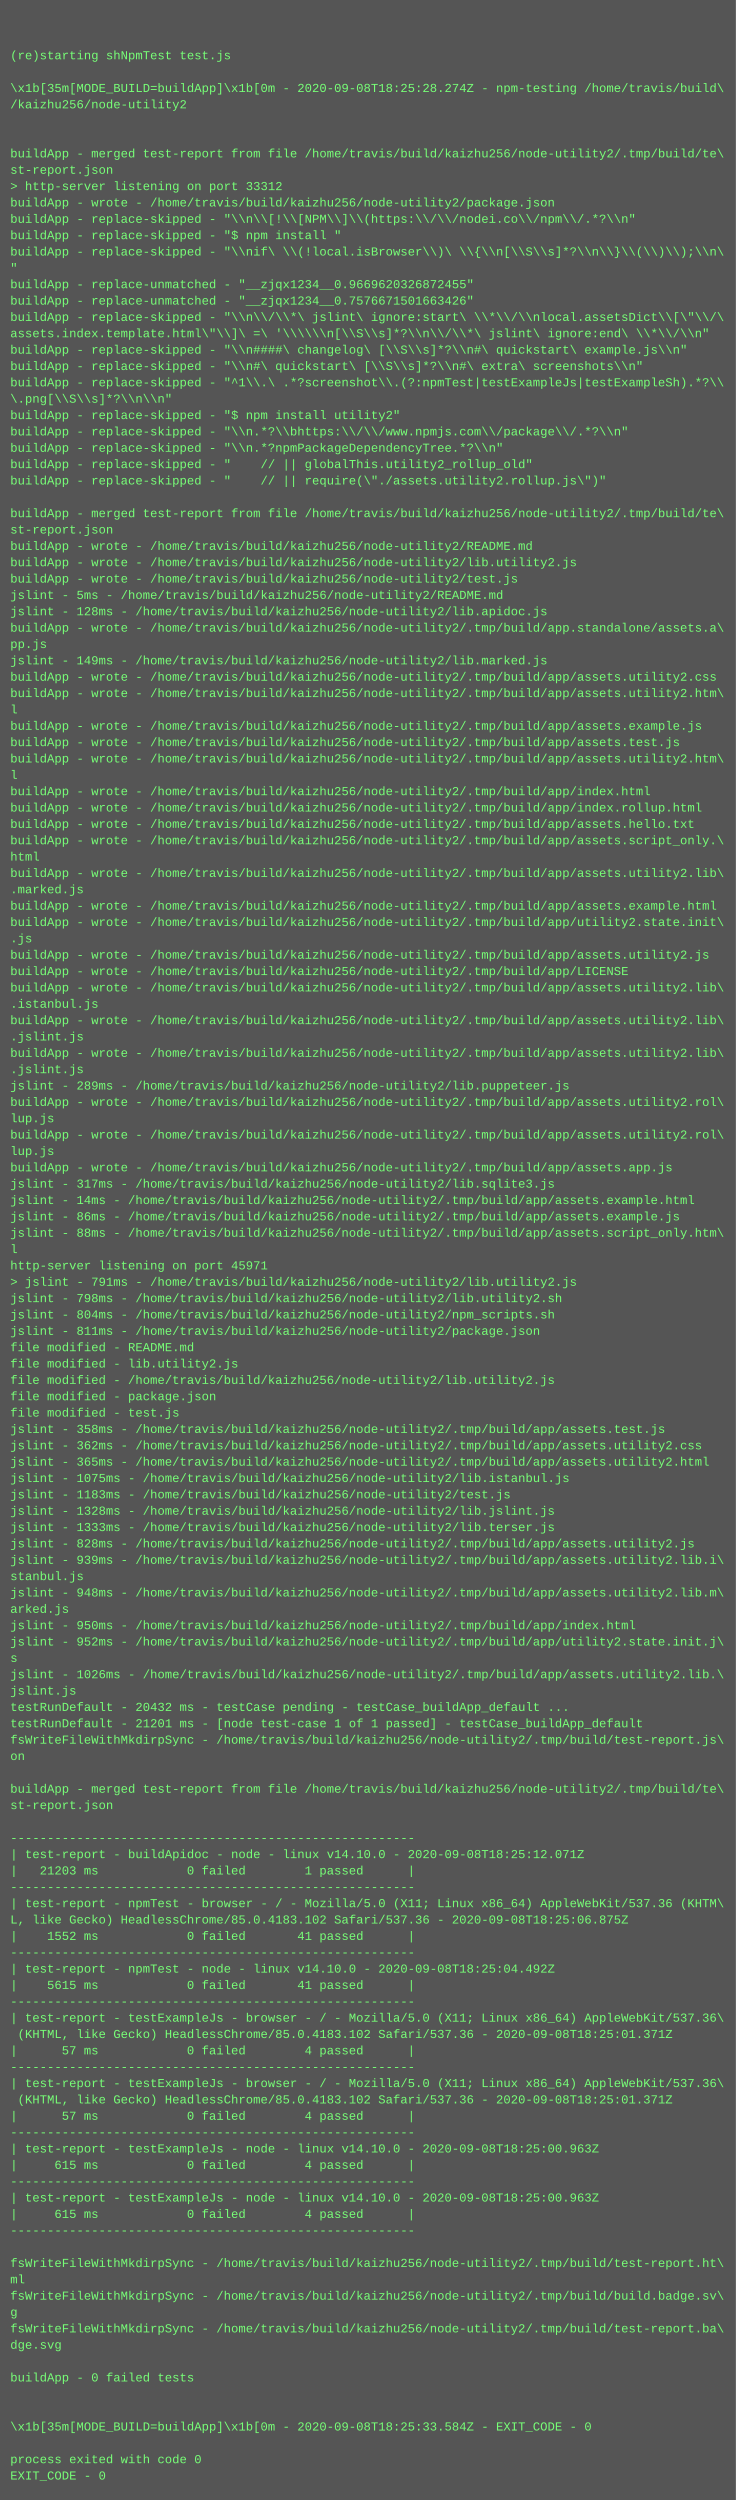
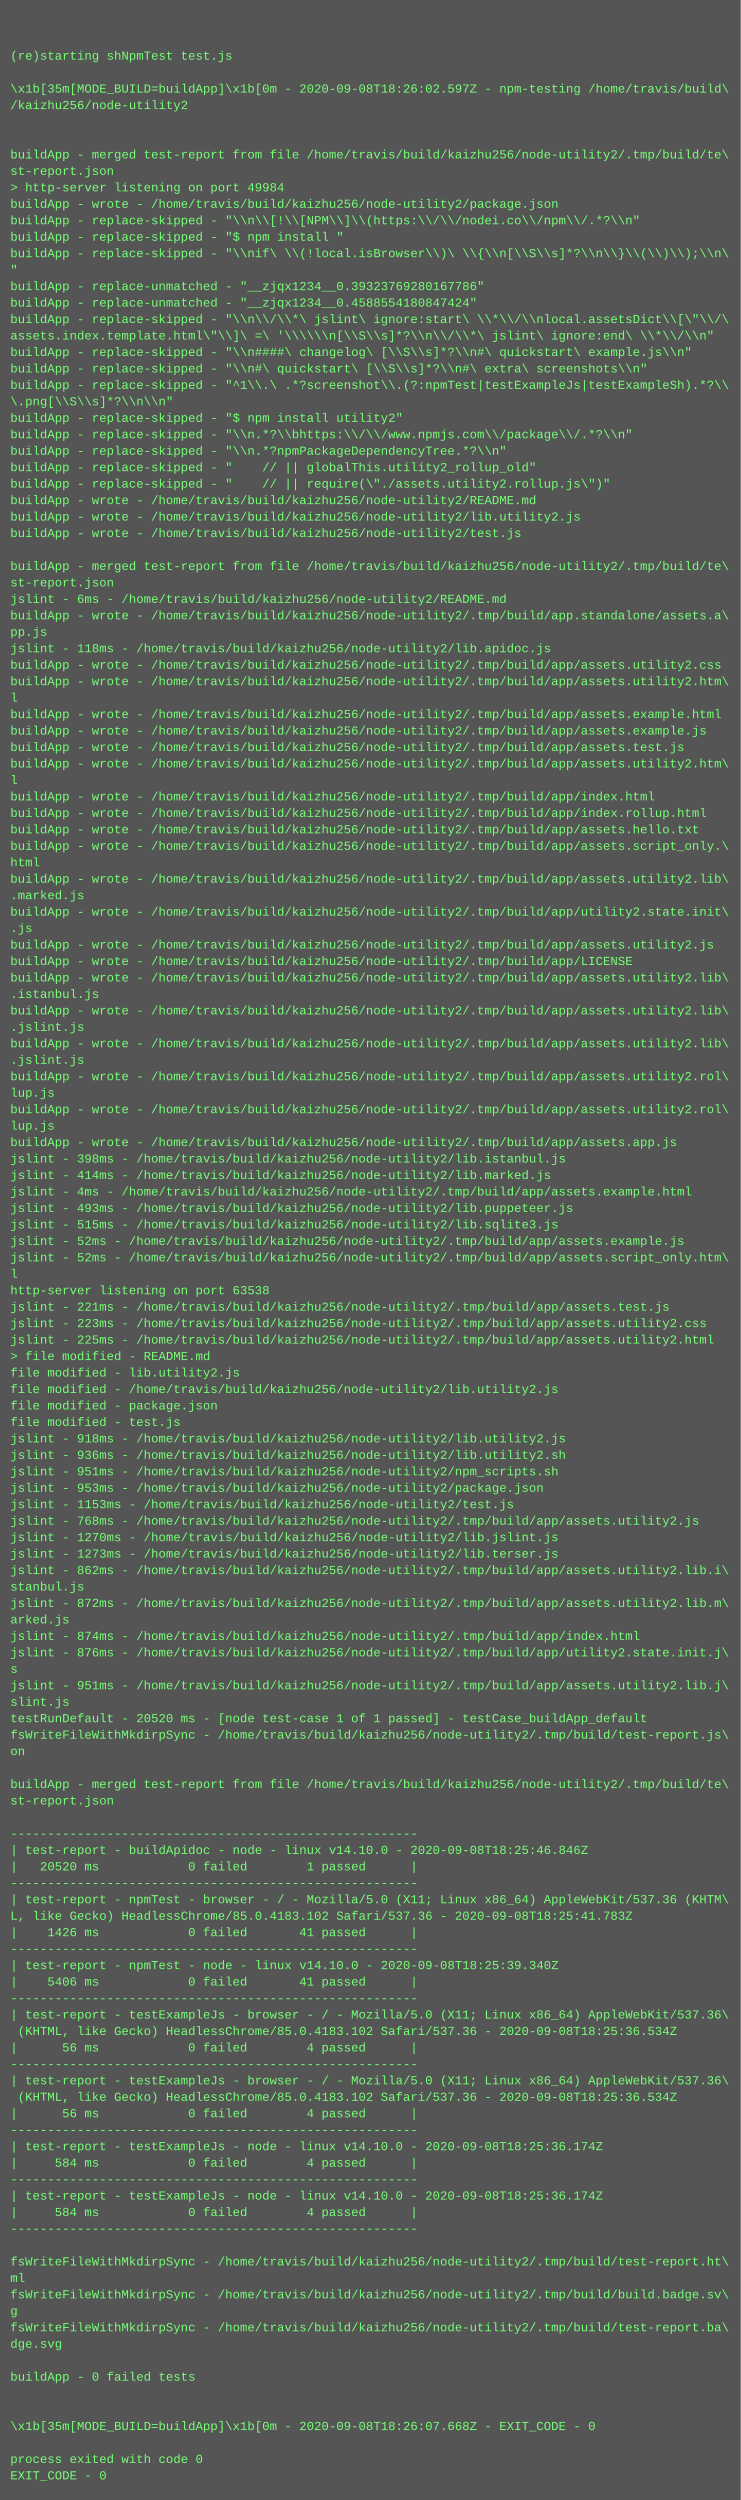
- <svg xmlns="http://www.w3.org/2000/svg" height="2446" width="720">
-   <rect height="2446" fill="#555" width="720" />
+ <svg xmlns="http://www.w3.org/2000/svg" height="2430" width="720">
+   <rect height="2430" fill="#555" width="720" />
  <text fill="#7f7" font-family="Courier New" font-size="12" xml:space="preserve">
    <tspan x="10" y="26" />
    <tspan x="10" y="42" />
    <tspan x="10" y="58">(re)starting shNpmTest test.js</tspan>
    <tspan x="10" y="74" />
-     <tspan x="10" y="90">\x1b[35m[MODE_BUILD=buildApp]\x1b[0m - 2020-09-08T18:25:28.274Z - npm-testing /home/travis/build\</tspan>
+     <tspan x="10" y="90">\x1b[35m[MODE_BUILD=buildApp]\x1b[0m - 2020-09-08T18:26:02.597Z - npm-testing /home/travis/build\</tspan>
    <tspan x="10" y="106">/kaizhu256/node-utility2</tspan>
    <tspan x="10" y="122" />
    <tspan x="10" y="138" />
    <tspan x="10" y="154">buildApp - merged test-report from file /home/travis/build/kaizhu256/node-utility2/.tmp/build/te\</tspan>
    <tspan x="10" y="170">st-report.json</tspan>
-     <tspan x="10" y="186">&gt; http-server listening on port 33312</tspan>
+     <tspan x="10" y="186">&gt; http-server listening on port 49984</tspan>
    <tspan x="10" y="202">buildApp - wrote - /home/travis/build/kaizhu256/node-utility2/package.json</tspan>
    <tspan x="10" y="218">buildApp - replace-skipped - "\\n\\[!\\[NPM\\]\\(https:\\/\\/nodei.co\\/npm\\/.*?\\n"</tspan>
    <tspan x="10" y="234">buildApp - replace-skipped - "$ npm install "</tspan>
    <tspan x="10" y="250">buildApp - replace-skipped - "\\nif\ \\(!local.isBrowser\\)\ \\{\\n[\\S\\s]*?\\n\\}\\(\\)\\);\\n\</tspan>
    <tspan x="10" y="266">"</tspan>
-     <tspan x="10" y="282">buildApp - replace-unmatched - "__zjqx1234__0.9669620326872455"</tspan>
-     <tspan x="10" y="298">buildApp - replace-unmatched - "__zjqx1234__0.7576671501663426"</tspan>
+     <tspan x="10" y="282">buildApp - replace-unmatched - "__zjqx1234__0.39323769280167786"</tspan>
+     <tspan x="10" y="298">buildApp - replace-unmatched - "__zjqx1234__0.4588554180847424"</tspan>
    <tspan x="10" y="314">buildApp - replace-skipped - "\\n\\/\\*\ jslint\ ignore:start\ \\*\\/\\nlocal.assetsDict\\[\"\\/\</tspan>
    <tspan x="10" y="330">assets.index.template.html\"\\]\ =\ '\\\\\\n[\\S\\s]*?\\n\\/\\*\ jslint\ ignore:end\ \\*\\/\\n"</tspan>
    <tspan x="10" y="346">buildApp - replace-skipped - "\\n####\ changelog\ [\\S\\s]*?\\n#\ quickstart\ example.js\\n"</tspan>
    <tspan x="10" y="362">buildApp - replace-skipped - "\\n#\ quickstart\ [\\S\\s]*?\\n#\ extra\ screenshots\\n"</tspan>
    <tspan x="10" y="378">buildApp - replace-skipped - "^1\\.\ .*?screenshot\\.(?:npmTest|testExampleJs|testExampleSh).*?\\</tspan>
    <tspan x="10" y="394">\.png[\\S\\s]*?\\n\\n"</tspan>
    <tspan x="10" y="410">buildApp - replace-skipped - "$ npm install utility2"</tspan>
    <tspan x="10" y="426">buildApp - replace-skipped - "\\n.*?\\bhttps:\\/\\/www.npmjs.com\\/package\\/.*?\\n"</tspan>
    <tspan x="10" y="442">buildApp - replace-skipped - "\\n.*?npmPackageDependencyTree.*?\\n"</tspan>
    <tspan x="10" y="458">buildApp - replace-skipped - "    // || globalThis.utility2_rollup_old"</tspan>
    <tspan x="10" y="474">buildApp - replace-skipped - "    // || require(\"./assets.utility2.rollup.js\")"</tspan>
-     <tspan x="10" y="490" />
-     <tspan x="10" y="506">buildApp - merged test-report from file /home/travis/build/kaizhu256/node-utility2/.tmp/build/te\</tspan>
-     <tspan x="10" y="522">st-report.json</tspan>
-     <tspan x="10" y="538">buildApp - wrote - /home/travis/build/kaizhu256/node-utility2/README.md</tspan>
-     <tspan x="10" y="554">buildApp - wrote - /home/travis/build/kaizhu256/node-utility2/lib.utility2.js</tspan>
-     <tspan x="10" y="570">buildApp - wrote - /home/travis/build/kaizhu256/node-utility2/test.js</tspan>
-     <tspan x="10" y="586">jslint - 5ms - /home/travis/build/kaizhu256/node-utility2/README.md</tspan>
-     <tspan x="10" y="602">jslint - 128ms - /home/travis/build/kaizhu256/node-utility2/lib.apidoc.js</tspan>
-     <tspan x="10" y="618">buildApp - wrote - /home/travis/build/kaizhu256/node-utility2/.tmp/build/app.standalone/assets.a\</tspan>
-     <tspan x="10" y="634">pp.js</tspan>
-     <tspan x="10" y="650">jslint - 149ms - /home/travis/build/kaizhu256/node-utility2/lib.marked.js</tspan>
-     <tspan x="10" y="666">buildApp - wrote - /home/travis/build/kaizhu256/node-utility2/.tmp/build/app/assets.utility2.css</tspan>
-     <tspan x="10" y="682">buildApp - wrote - /home/travis/build/kaizhu256/node-utility2/.tmp/build/app/assets.utility2.htm\</tspan>
-     <tspan x="10" y="698">l</tspan>
+     <tspan x="10" y="490">buildApp - wrote - /home/travis/build/kaizhu256/node-utility2/README.md</tspan>
+     <tspan x="10" y="506">buildApp - wrote - /home/travis/build/kaizhu256/node-utility2/lib.utility2.js</tspan>
+     <tspan x="10" y="522">buildApp - wrote - /home/travis/build/kaizhu256/node-utility2/test.js</tspan>
+     <tspan x="10" y="538" />
+     <tspan x="10" y="554">buildApp - merged test-report from file /home/travis/build/kaizhu256/node-utility2/.tmp/build/te\</tspan>
+     <tspan x="10" y="570">st-report.json</tspan>
+     <tspan x="10" y="586">jslint - 6ms - /home/travis/build/kaizhu256/node-utility2/README.md</tspan>
+     <tspan x="10" y="602">buildApp - wrote - /home/travis/build/kaizhu256/node-utility2/.tmp/build/app.standalone/assets.a\</tspan>
+     <tspan x="10" y="618">pp.js</tspan>
+     <tspan x="10" y="634">jslint - 118ms - /home/travis/build/kaizhu256/node-utility2/lib.apidoc.js</tspan>
+     <tspan x="10" y="650">buildApp - wrote - /home/travis/build/kaizhu256/node-utility2/.tmp/build/app/assets.utility2.css</tspan>
+     <tspan x="10" y="666">buildApp - wrote - /home/travis/build/kaizhu256/node-utility2/.tmp/build/app/assets.utility2.htm\</tspan>
+     <tspan x="10" y="682">l</tspan>
+     <tspan x="10" y="698">buildApp - wrote - /home/travis/build/kaizhu256/node-utility2/.tmp/build/app/assets.example.html</tspan>
    <tspan x="10" y="714">buildApp - wrote - /home/travis/build/kaizhu256/node-utility2/.tmp/build/app/assets.example.js</tspan>
    <tspan x="10" y="730">buildApp - wrote - /home/travis/build/kaizhu256/node-utility2/.tmp/build/app/assets.test.js</tspan>
    <tspan x="10" y="746">buildApp - wrote - /home/travis/build/kaizhu256/node-utility2/.tmp/build/app/assets.utility2.htm\</tspan>
    <tspan x="10" y="762">l</tspan>
    <tspan x="10" y="778">buildApp - wrote - /home/travis/build/kaizhu256/node-utility2/.tmp/build/app/index.html</tspan>
    <tspan x="10" y="794">buildApp - wrote - /home/travis/build/kaizhu256/node-utility2/.tmp/build/app/index.rollup.html</tspan>
    <tspan x="10" y="810">buildApp - wrote - /home/travis/build/kaizhu256/node-utility2/.tmp/build/app/assets.hello.txt</tspan>
    <tspan x="10" y="826">buildApp - wrote - /home/travis/build/kaizhu256/node-utility2/.tmp/build/app/assets.script_only.\</tspan>
    <tspan x="10" y="842">html</tspan>
    <tspan x="10" y="858">buildApp - wrote - /home/travis/build/kaizhu256/node-utility2/.tmp/build/app/assets.utility2.lib\</tspan>
    <tspan x="10" y="874">.marked.js</tspan>
-     <tspan x="10" y="890">buildApp - wrote - /home/travis/build/kaizhu256/node-utility2/.tmp/build/app/assets.example.html</tspan>
-     <tspan x="10" y="906">buildApp - wrote - /home/travis/build/kaizhu256/node-utility2/.tmp/build/app/utility2.state.init\</tspan>
-     <tspan x="10" y="922">.js</tspan>
-     <tspan x="10" y="938">buildApp - wrote - /home/travis/build/kaizhu256/node-utility2/.tmp/build/app/assets.utility2.js</tspan>
-     <tspan x="10" y="954">buildApp - wrote - /home/travis/build/kaizhu256/node-utility2/.tmp/build/app/LICENSE</tspan>
-     <tspan x="10" y="970">buildApp - wrote - /home/travis/build/kaizhu256/node-utility2/.tmp/build/app/assets.utility2.lib\</tspan>
-     <tspan x="10" y="986">.istanbul.js</tspan>
-     <tspan x="10" y="1002">buildApp - wrote - /home/travis/build/kaizhu256/node-utility2/.tmp/build/app/assets.utility2.lib\</tspan>
-     <tspan x="10" y="1018">.jslint.js</tspan>
-     <tspan x="10" y="1034">buildApp - wrote - /home/travis/build/kaizhu256/node-utility2/.tmp/build/app/assets.utility2.lib\</tspan>
-     <tspan x="10" y="1050">.jslint.js</tspan>
-     <tspan x="10" y="1066">jslint - 289ms - /home/travis/build/kaizhu256/node-utility2/lib.puppeteer.js</tspan>
+     <tspan x="10" y="890">buildApp - wrote - /home/travis/build/kaizhu256/node-utility2/.tmp/build/app/utility2.state.init\</tspan>
+     <tspan x="10" y="906">.js</tspan>
+     <tspan x="10" y="922">buildApp - wrote - /home/travis/build/kaizhu256/node-utility2/.tmp/build/app/assets.utility2.js</tspan>
+     <tspan x="10" y="938">buildApp - wrote - /home/travis/build/kaizhu256/node-utility2/.tmp/build/app/LICENSE</tspan>
+     <tspan x="10" y="954">buildApp - wrote - /home/travis/build/kaizhu256/node-utility2/.tmp/build/app/assets.utility2.lib\</tspan>
+     <tspan x="10" y="970">.istanbul.js</tspan>
+     <tspan x="10" y="986">buildApp - wrote - /home/travis/build/kaizhu256/node-utility2/.tmp/build/app/assets.utility2.lib\</tspan>
+     <tspan x="10" y="1002">.jslint.js</tspan>
+     <tspan x="10" y="1018">buildApp - wrote - /home/travis/build/kaizhu256/node-utility2/.tmp/build/app/assets.utility2.lib\</tspan>
+     <tspan x="10" y="1034">.jslint.js</tspan>
+     <tspan x="10" y="1050">buildApp - wrote - /home/travis/build/kaizhu256/node-utility2/.tmp/build/app/assets.utility2.rol\</tspan>
+     <tspan x="10" y="1066">lup.js</tspan>
    <tspan x="10" y="1082">buildApp - wrote - /home/travis/build/kaizhu256/node-utility2/.tmp/build/app/assets.utility2.rol\</tspan>
    <tspan x="10" y="1098">lup.js</tspan>
-     <tspan x="10" y="1114">buildApp - wrote - /home/travis/build/kaizhu256/node-utility2/.tmp/build/app/assets.utility2.rol\</tspan>
-     <tspan x="10" y="1130">lup.js</tspan>
-     <tspan x="10" y="1146">buildApp - wrote - /home/travis/build/kaizhu256/node-utility2/.tmp/build/app/assets.app.js</tspan>
-     <tspan x="10" y="1162">jslint - 317ms - /home/travis/build/kaizhu256/node-utility2/lib.sqlite3.js</tspan>
-     <tspan x="10" y="1178">jslint - 14ms - /home/travis/build/kaizhu256/node-utility2/.tmp/build/app/assets.example.html</tspan>
-     <tspan x="10" y="1194">jslint - 86ms - /home/travis/build/kaizhu256/node-utility2/.tmp/build/app/assets.example.js</tspan>
-     <tspan x="10" y="1210">jslint - 88ms - /home/travis/build/kaizhu256/node-utility2/.tmp/build/app/assets.script_only.htm\</tspan>
-     <tspan x="10" y="1226">l</tspan>
-     <tspan x="10" y="1242">http-server listening on port 45971</tspan>
-     <tspan x="10" y="1258">&gt; jslint - 791ms - /home/travis/build/kaizhu256/node-utility2/lib.utility2.js</tspan>
-     <tspan x="10" y="1274">jslint - 798ms - /home/travis/build/kaizhu256/node-utility2/lib.utility2.sh</tspan>
-     <tspan x="10" y="1290">jslint - 804ms - /home/travis/build/kaizhu256/node-utility2/npm_scripts.sh</tspan>
-     <tspan x="10" y="1306">jslint - 811ms - /home/travis/build/kaizhu256/node-utility2/package.json</tspan>
-     <tspan x="10" y="1322">file modified - README.md</tspan>
+     <tspan x="10" y="1114">buildApp - wrote - /home/travis/build/kaizhu256/node-utility2/.tmp/build/app/assets.app.js</tspan>
+     <tspan x="10" y="1130">jslint - 398ms - /home/travis/build/kaizhu256/node-utility2/lib.istanbul.js</tspan>
+     <tspan x="10" y="1146">jslint - 414ms - /home/travis/build/kaizhu256/node-utility2/lib.marked.js</tspan>
+     <tspan x="10" y="1162">jslint - 4ms - /home/travis/build/kaizhu256/node-utility2/.tmp/build/app/assets.example.html</tspan>
+     <tspan x="10" y="1178">jslint - 493ms - /home/travis/build/kaizhu256/node-utility2/lib.puppeteer.js</tspan>
+     <tspan x="10" y="1194">jslint - 515ms - /home/travis/build/kaizhu256/node-utility2/lib.sqlite3.js</tspan>
+     <tspan x="10" y="1210">jslint - 52ms - /home/travis/build/kaizhu256/node-utility2/.tmp/build/app/assets.example.js</tspan>
+     <tspan x="10" y="1226">jslint - 52ms - /home/travis/build/kaizhu256/node-utility2/.tmp/build/app/assets.script_only.htm\</tspan>
+     <tspan x="10" y="1242">l</tspan>
+     <tspan x="10" y="1258">http-server listening on port 63538</tspan>
+     <tspan x="10" y="1274">jslint - 221ms - /home/travis/build/kaizhu256/node-utility2/.tmp/build/app/assets.test.js</tspan>
+     <tspan x="10" y="1290">jslint - 223ms - /home/travis/build/kaizhu256/node-utility2/.tmp/build/app/assets.utility2.css</tspan>
+     <tspan x="10" y="1306">jslint - 225ms - /home/travis/build/kaizhu256/node-utility2/.tmp/build/app/assets.utility2.html</tspan>
+     <tspan x="10" y="1322">&gt; file modified - README.md</tspan>
    <tspan x="10" y="1338">file modified - lib.utility2.js</tspan>
    <tspan x="10" y="1354">file modified - /home/travis/build/kaizhu256/node-utility2/lib.utility2.js</tspan>
    <tspan x="10" y="1370">file modified - package.json</tspan>
    <tspan x="10" y="1386">file modified - test.js</tspan>
-     <tspan x="10" y="1402">jslint - 358ms - /home/travis/build/kaizhu256/node-utility2/.tmp/build/app/assets.test.js</tspan>
-     <tspan x="10" y="1418">jslint - 362ms - /home/travis/build/kaizhu256/node-utility2/.tmp/build/app/assets.utility2.css</tspan>
-     <tspan x="10" y="1434">jslint - 365ms - /home/travis/build/kaizhu256/node-utility2/.tmp/build/app/assets.utility2.html</tspan>
-     <tspan x="10" y="1450">jslint - 1075ms - /home/travis/build/kaizhu256/node-utility2/lib.istanbul.js</tspan>
-     <tspan x="10" y="1466">jslint - 1183ms - /home/travis/build/kaizhu256/node-utility2/test.js</tspan>
-     <tspan x="10" y="1482">jslint - 1328ms - /home/travis/build/kaizhu256/node-utility2/lib.jslint.js</tspan>
-     <tspan x="10" y="1498">jslint - 1333ms - /home/travis/build/kaizhu256/node-utility2/lib.terser.js</tspan>
-     <tspan x="10" y="1514">jslint - 828ms - /home/travis/build/kaizhu256/node-utility2/.tmp/build/app/assets.utility2.js</tspan>
-     <tspan x="10" y="1530">jslint - 939ms - /home/travis/build/kaizhu256/node-utility2/.tmp/build/app/assets.utility2.lib.i\</tspan>
+     <tspan x="10" y="1402">jslint - 918ms - /home/travis/build/kaizhu256/node-utility2/lib.utility2.js</tspan>
+     <tspan x="10" y="1418">jslint - 936ms - /home/travis/build/kaizhu256/node-utility2/lib.utility2.sh</tspan>
+     <tspan x="10" y="1434">jslint - 951ms - /home/travis/build/kaizhu256/node-utility2/npm_scripts.sh</tspan>
+     <tspan x="10" y="1450">jslint - 953ms - /home/travis/build/kaizhu256/node-utility2/package.json</tspan>
+     <tspan x="10" y="1466">jslint - 1153ms - /home/travis/build/kaizhu256/node-utility2/test.js</tspan>
+     <tspan x="10" y="1482">jslint - 768ms - /home/travis/build/kaizhu256/node-utility2/.tmp/build/app/assets.utility2.js</tspan>
+     <tspan x="10" y="1498">jslint - 1270ms - /home/travis/build/kaizhu256/node-utility2/lib.jslint.js</tspan>
+     <tspan x="10" y="1514">jslint - 1273ms - /home/travis/build/kaizhu256/node-utility2/lib.terser.js</tspan>
+     <tspan x="10" y="1530">jslint - 862ms - /home/travis/build/kaizhu256/node-utility2/.tmp/build/app/assets.utility2.lib.i\</tspan>
    <tspan x="10" y="1546">stanbul.js</tspan>
-     <tspan x="10" y="1562">jslint - 948ms - /home/travis/build/kaizhu256/node-utility2/.tmp/build/app/assets.utility2.lib.m\</tspan>
+     <tspan x="10" y="1562">jslint - 872ms - /home/travis/build/kaizhu256/node-utility2/.tmp/build/app/assets.utility2.lib.m\</tspan>
    <tspan x="10" y="1578">arked.js</tspan>
-     <tspan x="10" y="1594">jslint - 950ms - /home/travis/build/kaizhu256/node-utility2/.tmp/build/app/index.html</tspan>
-     <tspan x="10" y="1610">jslint - 952ms - /home/travis/build/kaizhu256/node-utility2/.tmp/build/app/utility2.state.init.j\</tspan>
+     <tspan x="10" y="1594">jslint - 874ms - /home/travis/build/kaizhu256/node-utility2/.tmp/build/app/index.html</tspan>
+     <tspan x="10" y="1610">jslint - 876ms - /home/travis/build/kaizhu256/node-utility2/.tmp/build/app/utility2.state.init.j\</tspan>
    <tspan x="10" y="1626">s</tspan>
-     <tspan x="10" y="1642">jslint - 1026ms - /home/travis/build/kaizhu256/node-utility2/.tmp/build/app/assets.utility2.lib.\</tspan>
-     <tspan x="10" y="1658">jslint.js</tspan>
-     <tspan x="10" y="1674">testRunDefault - 20432 ms - testCase pending - testCase_buildApp_default ...</tspan>
-     <tspan x="10" y="1690">testRunDefault - 21201 ms - [node test-case 1 of 1 passed] - testCase_buildApp_default</tspan>
-     <tspan x="10" y="1706">fsWriteFileWithMkdirpSync - /home/travis/build/kaizhu256/node-utility2/.tmp/build/test-report.js\</tspan>
-     <tspan x="10" y="1722">on</tspan>
-     <tspan x="10" y="1738" />
-     <tspan x="10" y="1754">buildApp - merged test-report from file /home/travis/build/kaizhu256/node-utility2/.tmp/build/te\</tspan>
-     <tspan x="10" y="1770">st-report.json</tspan>
-     <tspan x="10" y="1786" />
-     <tspan x="10" y="1802">-------------------------------------------------------</tspan>
-     <tspan x="10" y="1818">| test-report - buildApidoc - node - linux v14.10.0 - 2020-09-08T18:25:12.071Z</tspan>
-     <tspan x="10" y="1834">|   21203 ms            0 failed        1 passed      |</tspan>
-     <tspan x="10" y="1850">-------------------------------------------------------</tspan>
-     <tspan x="10" y="1866">| test-report - npmTest - browser - / - Mozilla/5.0 (X11; Linux x86_64) AppleWebKit/537.36 (KHTM\</tspan>
-     <tspan x="10" y="1882">L, like Gecko) HeadlessChrome/85.0.4183.102 Safari/537.36 - 2020-09-08T18:25:06.875Z</tspan>
-     <tspan x="10" y="1898">|    1552 ms            0 failed       41 passed      |</tspan>
-     <tspan x="10" y="1914">-------------------------------------------------------</tspan>
-     <tspan x="10" y="1930">| test-report - npmTest - node - linux v14.10.0 - 2020-09-08T18:25:04.492Z</tspan>
-     <tspan x="10" y="1946">|    5615 ms            0 failed       41 passed      |</tspan>
-     <tspan x="10" y="1962">-------------------------------------------------------</tspan>
-     <tspan x="10" y="1978">| test-report - testExampleJs - browser - / - Mozilla/5.0 (X11; Linux x86_64) AppleWebKit/537.36\</tspan>
-     <tspan x="10" y="1994"> (KHTML, like Gecko) HeadlessChrome/85.0.4183.102 Safari/537.36 - 2020-09-08T18:25:01.371Z</tspan>
-     <tspan x="10" y="2010">|      57 ms            0 failed        4 passed      |</tspan>
-     <tspan x="10" y="2026">-------------------------------------------------------</tspan>
-     <tspan x="10" y="2042">| test-report - testExampleJs - browser - / - Mozilla/5.0 (X11; Linux x86_64) AppleWebKit/537.36\</tspan>
-     <tspan x="10" y="2058"> (KHTML, like Gecko) HeadlessChrome/85.0.4183.102 Safari/537.36 - 2020-09-08T18:25:01.371Z</tspan>
-     <tspan x="10" y="2074">|      57 ms            0 failed        4 passed      |</tspan>
-     <tspan x="10" y="2090">-------------------------------------------------------</tspan>
-     <tspan x="10" y="2106">| test-report - testExampleJs - node - linux v14.10.0 - 2020-09-08T18:25:00.963Z</tspan>
-     <tspan x="10" y="2122">|     615 ms            0 failed        4 passed      |</tspan>
-     <tspan x="10" y="2138">-------------------------------------------------------</tspan>
-     <tspan x="10" y="2154">| test-report - testExampleJs - node - linux v14.10.0 - 2020-09-08T18:25:00.963Z</tspan>
-     <tspan x="10" y="2170">|     615 ms            0 failed        4 passed      |</tspan>
-     <tspan x="10" y="2186">-------------------------------------------------------</tspan>
-     <tspan x="10" y="2202" />
-     <tspan x="10" y="2218">fsWriteFileWithMkdirpSync - /home/travis/build/kaizhu256/node-utility2/.tmp/build/test-report.ht\</tspan>
-     <tspan x="10" y="2234">ml</tspan>
-     <tspan x="10" y="2250">fsWriteFileWithMkdirpSync - /home/travis/build/kaizhu256/node-utility2/.tmp/build/build.badge.sv\</tspan>
-     <tspan x="10" y="2266">g</tspan>
-     <tspan x="10" y="2282">fsWriteFileWithMkdirpSync - /home/travis/build/kaizhu256/node-utility2/.tmp/build/test-report.ba\</tspan>
-     <tspan x="10" y="2298">dge.svg</tspan>
-     <tspan x="10" y="2314" />
-     <tspan x="10" y="2330">buildApp - 0 failed tests</tspan>
+     <tspan x="10" y="1642">jslint - 951ms - /home/travis/build/kaizhu256/node-utility2/.tmp/build/app/assets.utility2.lib.j\</tspan>
+     <tspan x="10" y="1658">slint.js</tspan>
+     <tspan x="10" y="1674">testRunDefault - 20520 ms - [node test-case 1 of 1 passed] - testCase_buildApp_default</tspan>
+     <tspan x="10" y="1690">fsWriteFileWithMkdirpSync - /home/travis/build/kaizhu256/node-utility2/.tmp/build/test-report.js\</tspan>
+     <tspan x="10" y="1706">on</tspan>
+     <tspan x="10" y="1722" />
+     <tspan x="10" y="1738">buildApp - merged test-report from file /home/travis/build/kaizhu256/node-utility2/.tmp/build/te\</tspan>
+     <tspan x="10" y="1754">st-report.json</tspan>
+     <tspan x="10" y="1770" />
+     <tspan x="10" y="1786">-------------------------------------------------------</tspan>
+     <tspan x="10" y="1802">| test-report - buildApidoc - node - linux v14.10.0 - 2020-09-08T18:25:46.846Z</tspan>
+     <tspan x="10" y="1818">|   20520 ms            0 failed        1 passed      |</tspan>
+     <tspan x="10" y="1834">-------------------------------------------------------</tspan>
+     <tspan x="10" y="1850">| test-report - npmTest - browser - / - Mozilla/5.0 (X11; Linux x86_64) AppleWebKit/537.36 (KHTM\</tspan>
+     <tspan x="10" y="1866">L, like Gecko) HeadlessChrome/85.0.4183.102 Safari/537.36 - 2020-09-08T18:25:41.783Z</tspan>
+     <tspan x="10" y="1882">|    1426 ms            0 failed       41 passed      |</tspan>
+     <tspan x="10" y="1898">-------------------------------------------------------</tspan>
+     <tspan x="10" y="1914">| test-report - npmTest - node - linux v14.10.0 - 2020-09-08T18:25:39.340Z</tspan>
+     <tspan x="10" y="1930">|    5406 ms            0 failed       41 passed      |</tspan>
+     <tspan x="10" y="1946">-------------------------------------------------------</tspan>
+     <tspan x="10" y="1962">| test-report - testExampleJs - browser - / - Mozilla/5.0 (X11; Linux x86_64) AppleWebKit/537.36\</tspan>
+     <tspan x="10" y="1978"> (KHTML, like Gecko) HeadlessChrome/85.0.4183.102 Safari/537.36 - 2020-09-08T18:25:36.534Z</tspan>
+     <tspan x="10" y="1994">|      56 ms            0 failed        4 passed      |</tspan>
+     <tspan x="10" y="2010">-------------------------------------------------------</tspan>
+     <tspan x="10" y="2026">| test-report - testExampleJs - browser - / - Mozilla/5.0 (X11; Linux x86_64) AppleWebKit/537.36\</tspan>
+     <tspan x="10" y="2042"> (KHTML, like Gecko) HeadlessChrome/85.0.4183.102 Safari/537.36 - 2020-09-08T18:25:36.534Z</tspan>
+     <tspan x="10" y="2058">|      56 ms            0 failed        4 passed      |</tspan>
+     <tspan x="10" y="2074">-------------------------------------------------------</tspan>
+     <tspan x="10" y="2090">| test-report - testExampleJs - node - linux v14.10.0 - 2020-09-08T18:25:36.174Z</tspan>
+     <tspan x="10" y="2106">|     584 ms            0 failed        4 passed      |</tspan>
+     <tspan x="10" y="2122">-------------------------------------------------------</tspan>
+     <tspan x="10" y="2138">| test-report - testExampleJs - node - linux v14.10.0 - 2020-09-08T18:25:36.174Z</tspan>
+     <tspan x="10" y="2154">|     584 ms            0 failed        4 passed      |</tspan>
+     <tspan x="10" y="2170">-------------------------------------------------------</tspan>
+     <tspan x="10" y="2186" />
+     <tspan x="10" y="2202">fsWriteFileWithMkdirpSync - /home/travis/build/kaizhu256/node-utility2/.tmp/build/test-report.ht\</tspan>
+     <tspan x="10" y="2218">ml</tspan>
+     <tspan x="10" y="2234">fsWriteFileWithMkdirpSync - /home/travis/build/kaizhu256/node-utility2/.tmp/build/build.badge.sv\</tspan>
+     <tspan x="10" y="2250">g</tspan>
+     <tspan x="10" y="2266">fsWriteFileWithMkdirpSync - /home/travis/build/kaizhu256/node-utility2/.tmp/build/test-report.ba\</tspan>
+     <tspan x="10" y="2282">dge.svg</tspan>
+     <tspan x="10" y="2298" />
+     <tspan x="10" y="2314">buildApp - 0 failed tests</tspan>
+     <tspan x="10" y="2330" />
    <tspan x="10" y="2346" />
-     <tspan x="10" y="2362" />
-     <tspan x="10" y="2378">\x1b[35m[MODE_BUILD=buildApp]\x1b[0m - 2020-09-08T18:25:33.584Z - EXIT_CODE - 0</tspan>
-     <tspan x="10" y="2394" />
-     <tspan x="10" y="2410">process exited with code 0</tspan>
-     <tspan x="10" y="2426">EXIT_CODE - 0</tspan>
+     <tspan x="10" y="2362">\x1b[35m[MODE_BUILD=buildApp]\x1b[0m - 2020-09-08T18:26:07.668Z - EXIT_CODE - 0</tspan>
+     <tspan x="10" y="2378" />
+     <tspan x="10" y="2394">process exited with code 0</tspan>
+     <tspan x="10" y="2410">EXIT_CODE - 0</tspan>
  </text>
</svg>
